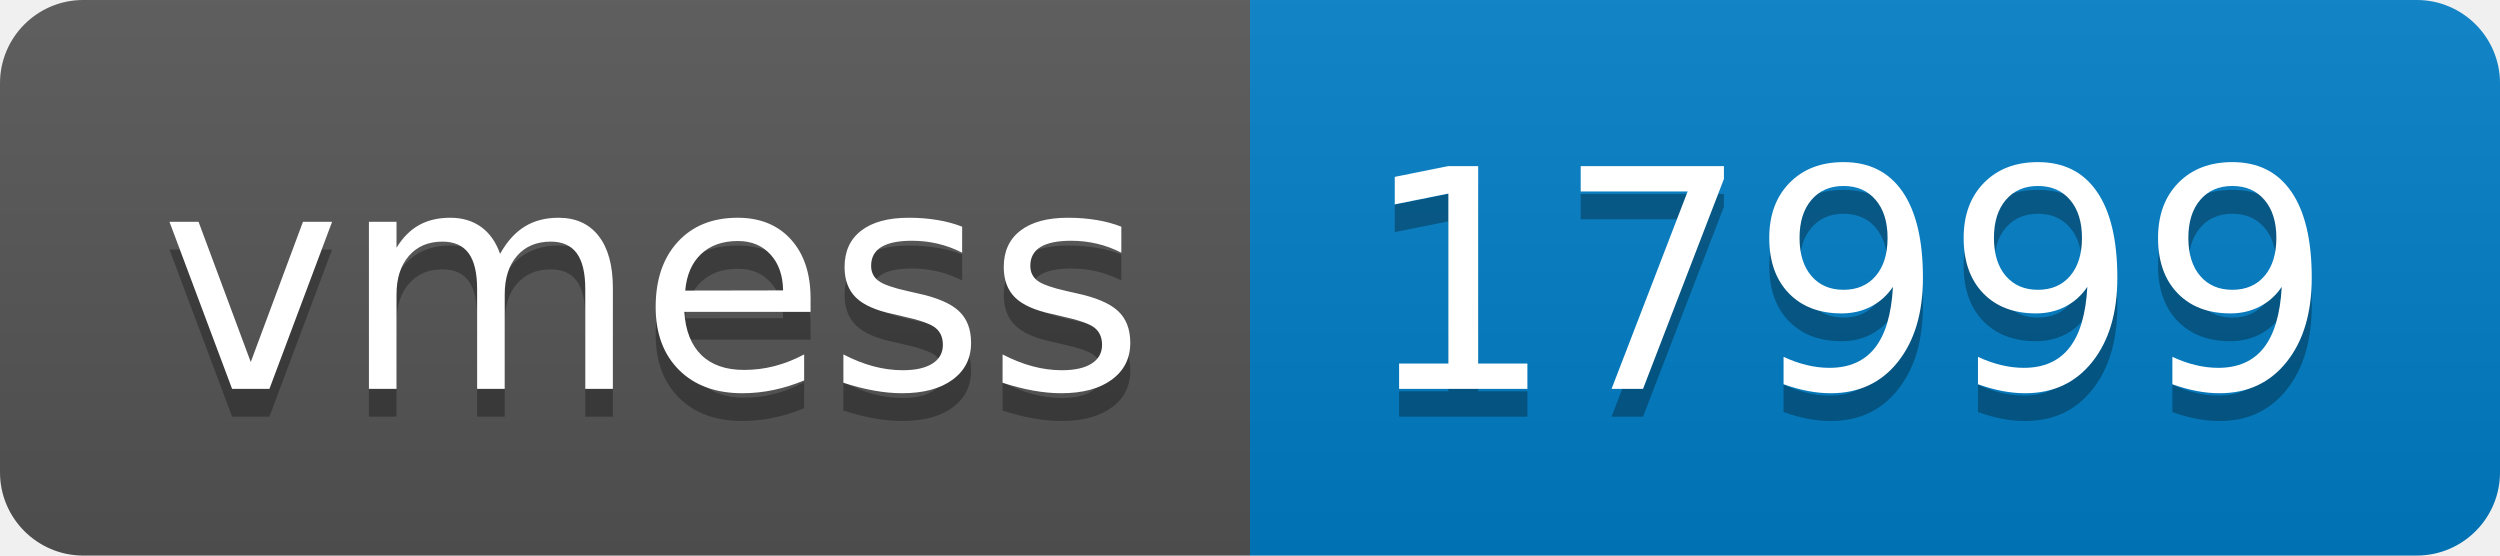
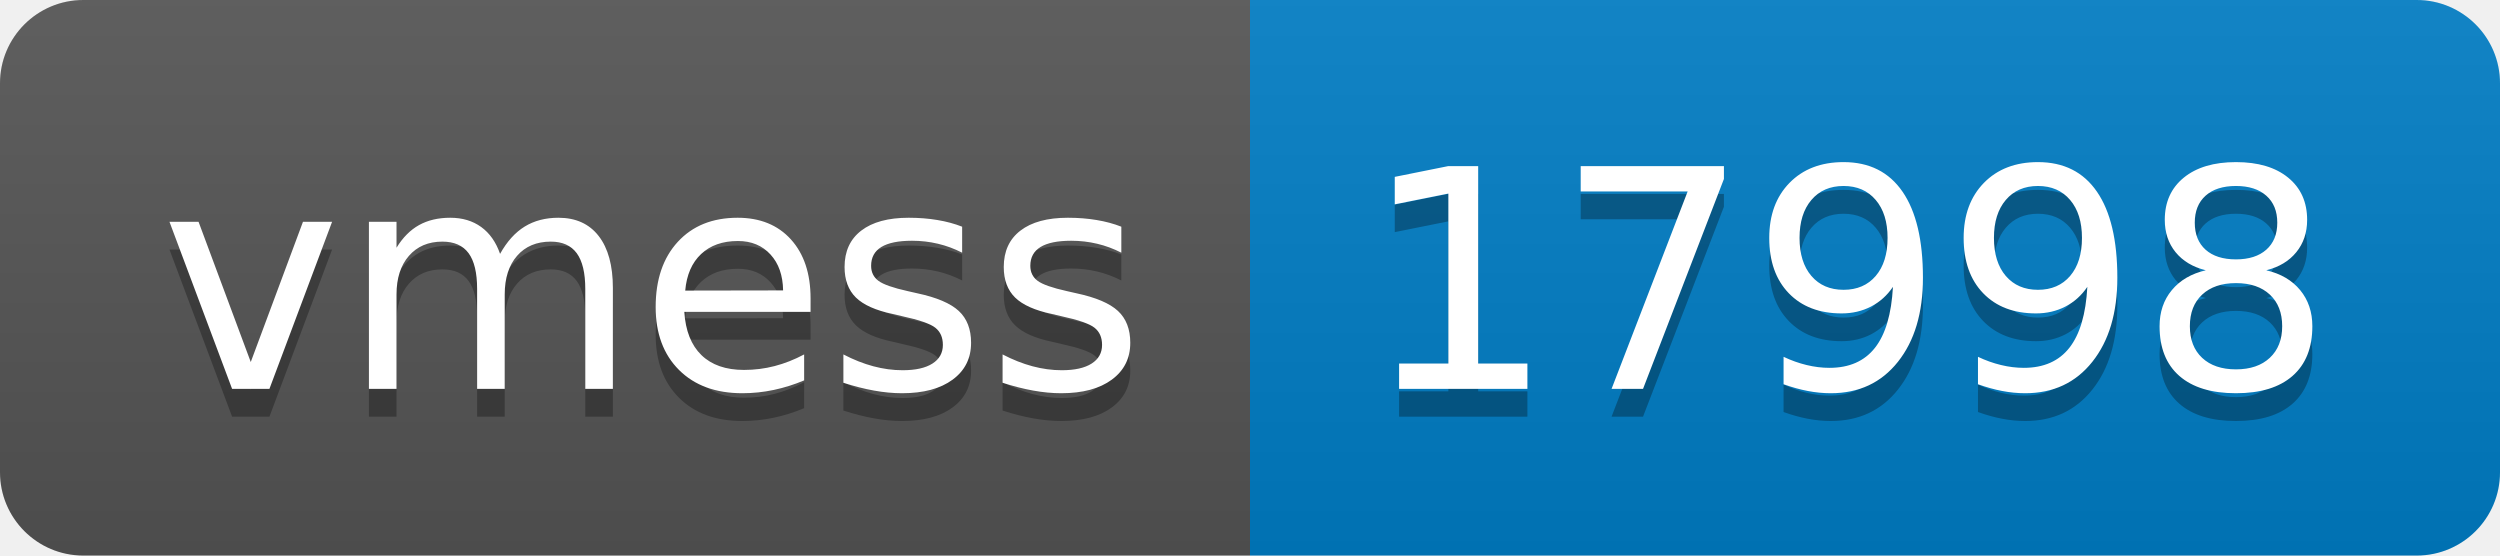
- <svg xmlns="http://www.w3.org/2000/svg" width="90" height="20" role="img" aria-label="vmess: 17999">
+ <svg xmlns="http://www.w3.org/2000/svg" width="90" height="20" role="img" aria-label="vmess: 17998">
  <linearGradient id="s" x2="0" y2="100%">
    <stop offset="0" stop-color="#bbb" stop-opacity=".1" />
    <stop offset="1" stop-opacity=".1" />
  </linearGradient>
  <clipPath id="r">
    <rect width="90" height="20" rx="3" fill="#fff" />
  </clipPath>
  <g clip-path="url(#r)">
    <rect width="45" height="20" fill="#555" />
    <rect x="45" width="45" height="20" fill="#007ec6" />
    <rect width="90" height="20" fill="url(#s)" />
  </g>
  <g fill="#fff" text-anchor="middle" font-family="Verdana,Geneva,DejaVu Sans,sans-serif" text-rendering="geometricPrecision" font-size="110">
    <text aria-hidden="true" x="235" y="150" fill="#010101" fill-opacity=".3" transform="scale(.1)" textLength="350">vmess</text>
    <text x="235" y="140" transform="scale(.1)" fill="#fff" textLength="350">vmess</text>
-     <text aria-hidden="true" x="665" y="150" fill="#010101" fill-opacity=".3" transform="scale(.1)" textLength="350">17999</text>
-     <text x="665" y="140" transform="scale(.1)" fill="#fff" textLength="350">17999</text>
+     <text aria-hidden="true" x="665" y="150" fill="#010101" fill-opacity=".3" transform="scale(.1)" textLength="350">17998</text>
+     <text x="665" y="140" transform="scale(.1)" fill="#fff" textLength="350">17998</text>
  </g>
</svg>
